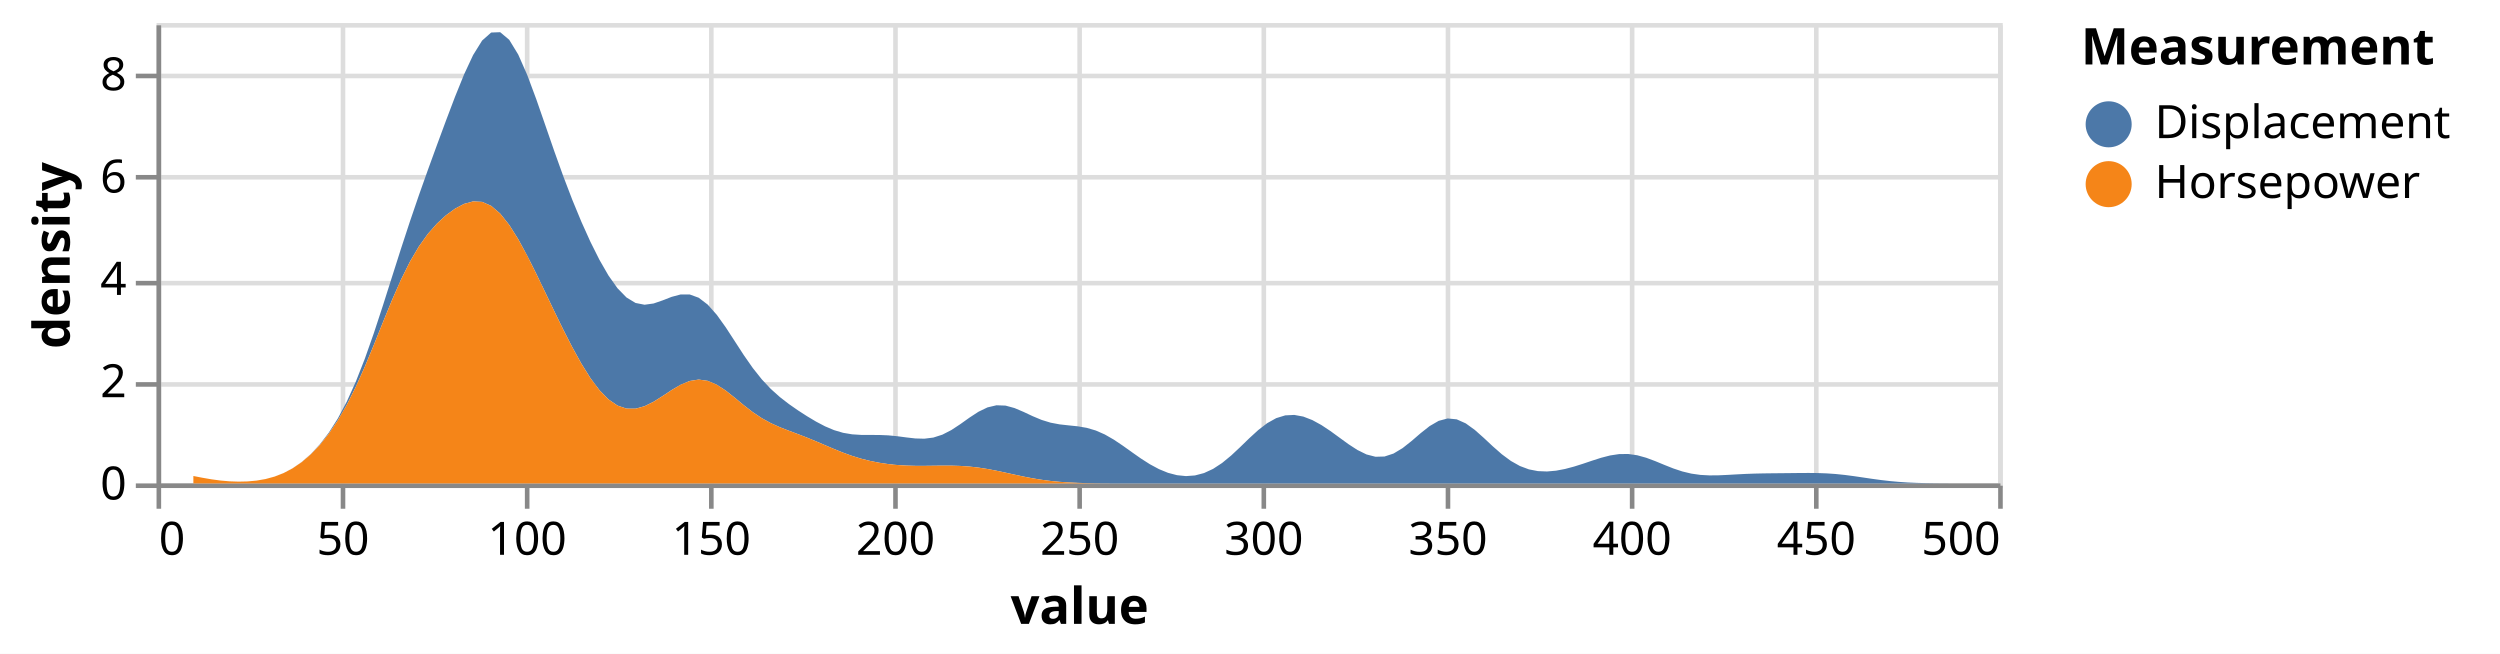
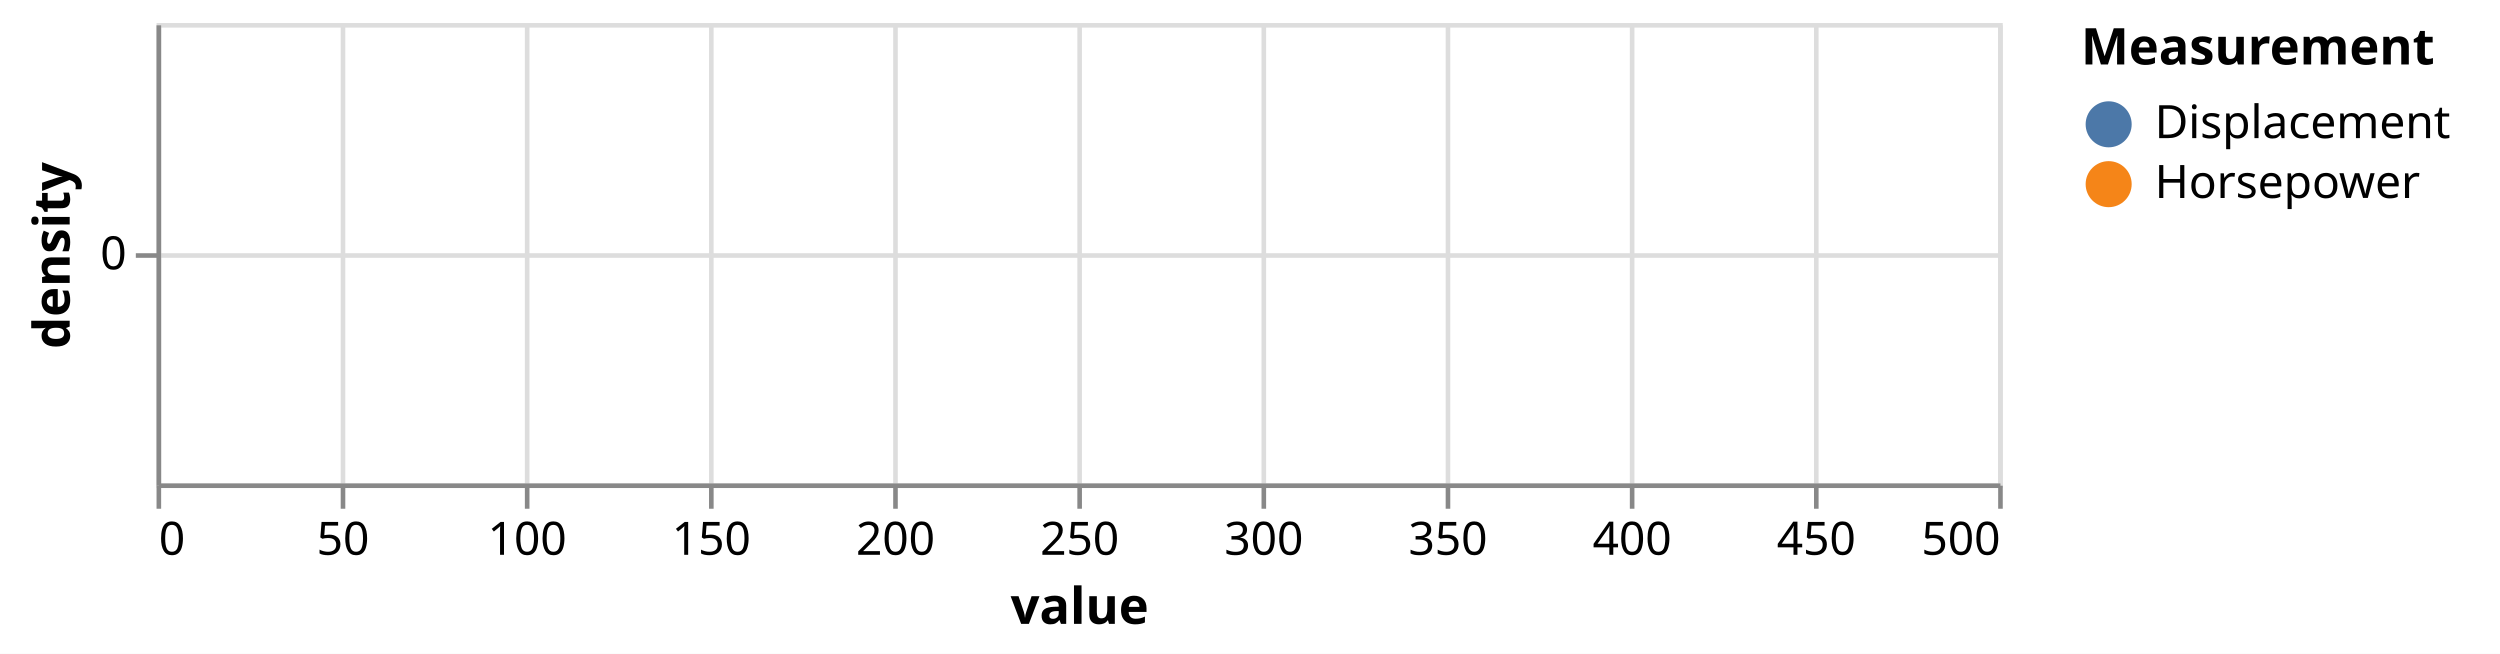
<svg xmlns="http://www.w3.org/2000/svg" version="1.1" class="marks" width="543" height="142" viewBox="0 0 543 142">
  <rect width="543" height="142" fill="white" />
  <g fill="none" stroke-miterlimit="10" transform="translate(34,5)">
    <g class="mark-group role-frame root" role="graphics-object" aria-roledescription="group mark container">
      <g transform="translate(0,0)">
        <path class="background" aria-hidden="true" d="M0.5,0.5h400v100h-400Z" stroke="#ddd" />
        <g>
          <g class="mark-group role-axis" aria-hidden="true">
            <g transform="translate(0.5,100.5)">
              <path class="background" aria-hidden="true" d="M0,0h0v0h0Z" pointer-events="none" />
              <g>
                <g class="mark-rule role-axis-grid" pointer-events="none">
                  <line transform="translate(0,-100)" x2="0" y2="100" stroke="#ddd" stroke-width="1" opacity="1" />
                  <line transform="translate(40,-100)" x2="0" y2="100" stroke="#ddd" stroke-width="1" opacity="1" />
                  <line transform="translate(80,-100)" x2="0" y2="100" stroke="#ddd" stroke-width="1" opacity="1" />
                  <line transform="translate(120,-100)" x2="0" y2="100" stroke="#ddd" stroke-width="1" opacity="1" />
                  <line transform="translate(160,-100)" x2="0" y2="100" stroke="#ddd" stroke-width="1" opacity="1" />
                  <line transform="translate(200,-100)" x2="0" y2="100" stroke="#ddd" stroke-width="1" opacity="1" />
                  <line transform="translate(240,-100)" x2="0" y2="100" stroke="#ddd" stroke-width="1" opacity="1" />
                  <line transform="translate(280,-100)" x2="0" y2="100" stroke="#ddd" stroke-width="1" opacity="1" />
                  <line transform="translate(320,-100)" x2="0" y2="100" stroke="#ddd" stroke-width="1" opacity="1" />
                  <line transform="translate(360,-100)" x2="0" y2="100" stroke="#ddd" stroke-width="1" opacity="1" />
                  <line transform="translate(400,-100)" x2="0" y2="100" stroke="#ddd" stroke-width="1" opacity="1" />
                </g>
              </g>
              <path class="foreground" aria-hidden="true" d="" pointer-events="none" display="none" />
            </g>
          </g>
          <g class="mark-group role-axis" aria-hidden="true">
            <g transform="translate(0.5,0.5)">
              <path class="background" aria-hidden="true" d="M0,0h0v0h0Z" pointer-events="none" />
              <g>
                <g class="mark-rule role-axis-grid" pointer-events="none">
-                   <line transform="translate(0,100)" x2="400" y2="0" stroke="#ddd" stroke-width="1" opacity="1" />
-                   <line transform="translate(0,78)" x2="400" y2="0" stroke="#ddd" stroke-width="1" opacity="1" />
-                   <line transform="translate(0,56)" x2="400" y2="0" stroke="#ddd" stroke-width="1" opacity="1" />
-                   <line transform="translate(0,33)" x2="400" y2="0" stroke="#ddd" stroke-width="1" opacity="1" />
-                   <line transform="translate(0,11)" x2="400" y2="0" stroke="#ddd" stroke-width="1" opacity="1" />
+                   <line transform="translate(0,50)" x2="400" y2="0" stroke="#ddd" stroke-width="1" opacity="1" />
                </g>
              </g>
              <path class="foreground" aria-hidden="true" d="" pointer-events="none" display="none" />
            </g>
          </g>
          <g class="mark-group role-axis" role="graphics-symbol" aria-roledescription="axis" aria-label="X-axis titled 'value' for a linear scale with values from 0 to 500">
            <g transform="translate(0.5,100.5)">
              <path class="background" aria-hidden="true" d="M0,0h0v0h0Z" pointer-events="none" />
              <g>
                <g class="mark-rule role-axis-tick" pointer-events="none">
                  <line transform="translate(0,0)" x2="0" y2="5" stroke="#888" stroke-width="1" opacity="1" />
                  <line transform="translate(40,0)" x2="0" y2="5" stroke="#888" stroke-width="1" opacity="1" />
                  <line transform="translate(80,0)" x2="0" y2="5" stroke="#888" stroke-width="1" opacity="1" />
                  <line transform="translate(120,0)" x2="0" y2="5" stroke="#888" stroke-width="1" opacity="1" />
                  <line transform="translate(160,0)" x2="0" y2="5" stroke="#888" stroke-width="1" opacity="1" />
                  <line transform="translate(200,0)" x2="0" y2="5" stroke="#888" stroke-width="1" opacity="1" />
                  <line transform="translate(240,0)" x2="0" y2="5" stroke="#888" stroke-width="1" opacity="1" />
                  <line transform="translate(280,0)" x2="0" y2="5" stroke="#888" stroke-width="1" opacity="1" />
                  <line transform="translate(320,0)" x2="0" y2="5" stroke="#888" stroke-width="1" opacity="1" />
                  <line transform="translate(360,0)" x2="0" y2="5" stroke="#888" stroke-width="1" opacity="1" />
                  <line transform="translate(400,0)" x2="0" y2="5" stroke="#888" stroke-width="1" opacity="1" />
                </g>
                <g class="mark-text role-axis-label" pointer-events="none">
                  <text text-anchor="start" transform="translate(0,15)" font-family="sans-serif" font-size="10px" fill="#000" opacity="1">0</text>
                  <text text-anchor="middle" transform="translate(40,15)" font-family="sans-serif" font-size="10px" fill="#000" opacity="1">50</text>
                  <text text-anchor="middle" transform="translate(80,15)" font-family="sans-serif" font-size="10px" fill="#000" opacity="1">100</text>
                  <text text-anchor="middle" transform="translate(120,15)" font-family="sans-serif" font-size="10px" fill="#000" opacity="1">150</text>
                  <text text-anchor="middle" transform="translate(160,15)" font-family="sans-serif" font-size="10px" fill="#000" opacity="1">200</text>
                  <text text-anchor="middle" transform="translate(200,15)" font-family="sans-serif" font-size="10px" fill="#000" opacity="1">250</text>
                  <text text-anchor="middle" transform="translate(240,15)" font-family="sans-serif" font-size="10px" fill="#000" opacity="1">300</text>
                  <text text-anchor="middle" transform="translate(280,15)" font-family="sans-serif" font-size="10px" fill="#000" opacity="1">350</text>
                  <text text-anchor="middle" transform="translate(320,15)" font-family="sans-serif" font-size="10px" fill="#000" opacity="1">400</text>
                  <text text-anchor="middle" transform="translate(360,15)" font-family="sans-serif" font-size="10px" fill="#000" opacity="1">450</text>
                  <text text-anchor="end" transform="translate(400,15)" font-family="sans-serif" font-size="10px" fill="#000" opacity="1">500</text>
                </g>
                <g class="mark-rule role-axis-domain" pointer-events="none">
                  <line transform="translate(0,0)" x2="400" y2="0" stroke="#888" stroke-width="1" opacity="1" />
                </g>
                <g class="mark-text role-axis-title" pointer-events="none">
                  <text text-anchor="middle" transform="translate(200,30)" font-family="sans-serif" font-size="11px" font-weight="bold" fill="#000" opacity="1">value</text>
                </g>
              </g>
              <path class="foreground" aria-hidden="true" d="" pointer-events="none" display="none" />
            </g>
          </g>
-           <g class="mark-group role-axis" role="graphics-symbol" aria-roledescription="axis" aria-label="Y-axis titled 'density' for a linear scale with values from 0 to 9">
+           <g class="mark-group role-axis" role="graphics-symbol" aria-roledescription="axis" aria-label="Y-axis titled 'density' for a linear scale with values from 0 to 0">
            <g transform="translate(0.5,0.5)">
              <path class="background" aria-hidden="true" d="M0,0h0v0h0Z" pointer-events="none" />
              <g>
                <g class="mark-rule role-axis-tick" pointer-events="none">
-                   <line transform="translate(0,100)" x2="-5" y2="0" stroke="#888" stroke-width="1" opacity="1" />
-                   <line transform="translate(0,78)" x2="-5" y2="0" stroke="#888" stroke-width="1" opacity="1" />
-                   <line transform="translate(0,56)" x2="-5" y2="0" stroke="#888" stroke-width="1" opacity="1" />
-                   <line transform="translate(0,33)" x2="-5" y2="0" stroke="#888" stroke-width="1" opacity="1" />
-                   <line transform="translate(0,11)" x2="-5" y2="0" stroke="#888" stroke-width="1" opacity="1" />
+                   <line transform="translate(0,50)" x2="-5" y2="0" stroke="#888" stroke-width="1" opacity="1" />
                </g>
                <g class="mark-text role-axis-label" pointer-events="none">
-                   <text text-anchor="end" transform="translate(-7,103)" font-family="sans-serif" font-size="10px" fill="#000" opacity="1">0</text>
-                   <text text-anchor="end" transform="translate(-7,80.77778)" font-family="sans-serif" font-size="10px" fill="#000" opacity="1">2</text>
-                   <text text-anchor="end" transform="translate(-7,58.55556)" font-family="sans-serif" font-size="10px" fill="#000" opacity="1">4</text>
-                   <text text-anchor="end" transform="translate(-7,36.33333)" font-family="sans-serif" font-size="10px" fill="#000" opacity="1">6</text>
-                   <text text-anchor="end" transform="translate(-7,14.11111)" font-family="sans-serif" font-size="10px" fill="#000" opacity="1">8</text>
+                   <text text-anchor="end" transform="translate(-7,53)" font-family="sans-serif" font-size="10px" fill="#000" opacity="1">0</text>
                </g>
                <g class="mark-rule role-axis-domain" pointer-events="none">
                  <line transform="translate(0,100)" x2="0" y2="-100" stroke="#888" stroke-width="1" opacity="1" />
                </g>
                <g class="mark-text role-axis-title" pointer-events="none">
                  <text text-anchor="middle" transform="translate(-17.3623,50) rotate(-90) translate(0,-2)" font-family="sans-serif" font-size="11px" font-weight="bold" fill="#000" opacity="1">density</text>
                </g>
              </g>
              <path class="foreground" aria-hidden="true" d="" pointer-events="none" display="none" />
            </g>
          </g>
          <g class="mark-group role-scope pathgroup" role="graphics-object" aria-roledescription="group mark container">
            <g transform="translate(0,0)">
              <path class="background" aria-hidden="true" d="M0,0h400v100h-400Z" />
              <g>
                <g class="mark-area role-mark marks" role="graphics-object" aria-roledescription="area mark container">
-                   <path aria-label="value: 10; density: 4.67324661345e-9; Measurement: Displacement" role="graphics-symbol" aria-roledescription="area mark" d="M8,98.384L9.96,98.767L11.92,99.105L13.88,99.369L15.84,99.541L17.8,99.609L19.76,99.564L21.72,99.385L23.68,99.046L25.64,98.513L27.6,97.744L29.56,96.703L31.52,95.35L33.48,93.647L35.44,91.549L37.4,88.997L39.36,85.917L41.32,82.235L43.28,77.899L45.24,72.912L47.2,67.354L49.16,61.385L51.12,55.217L53.08,49.066L55.04,43.092L57,37.36L58.96,31.842L60.92,26.46L62.88,21.163L64.84,15.996L66.8,11.153L68.76,6.957L70.72,3.804L72.68,2.067L74.64,1.993L76.6,3.639L78.56,6.849L80.52,11.297L82.48,16.556L84.44,22.198L86.4,27.866L88.36,33.32L90.32,38.437L92.28,43.175L94.24,47.521L96.2,51.437L98.16,54.84L100.12,57.607L102.08,59.617L104.04,60.802L106,61.188L107.96,60.918L109.92,60.243L111.88,59.478L113.84,58.954L115.8,58.954L117.76,59.669L119.72,61.165L121.68,63.372L123.64,66.109L125.6,69.121L127.56,72.143L129.52,74.951L131.48,77.414L133.44,79.498L135.4,81.251L137.36,82.765L139.32,84.129L141.28,85.396L143.24,86.567L145.2,87.597L147.16,88.426L149.12,89.007L151.08,89.336L153.04,89.461L155,89.473L156.96,89.477L158.92,89.558L160.88,89.747L162.84,90.005L164.8,90.23L166.76,90.285L168.72,90.039L170.68,89.411L172.64,88.404L174.6,87.112L176.56,85.715L178.52,84.434L180.48,83.487L182.44,83.025L184.4,83.096L186.36,83.631L188.32,84.464L190.28,85.386L192.24,86.205L194.2,86.807L196.16,87.175L198.12,87.392L200.08,87.594L202.04,87.928L204,88.503L205.96,89.364L207.92,90.489L209.88,91.805L211.84,93.205L213.8,94.581L215.76,95.834L217.72,96.889L219.68,97.693L221.64,98.209L223.6,98.409L225.56,98.263L227.52,97.747L229.48,96.842L231.44,95.559L233.4,93.947L235.36,92.113L237.32,90.21L239.28,88.417L241.24,86.908L243.2,85.818L245.16,85.218L247.12,85.12L249.08,85.482L251.04,86.24L253,87.314L254.96,88.615L256.92,90.042L258.88,91.468L260.84,92.741L262.8,93.704L264.76,94.209L266.72,94.154L268.68,93.508L270.64,92.331L272.6,90.78L274.56,89.091L276.52,87.543L278.48,86.407L280.44,85.888L282.4,86.081L284.36,86.956L286.32,88.371L288.28,90.112L290.24,91.945L292.2,93.663L294.16,95.114L296.12,96.216L298.08,96.947L300.04,97.327L302,97.405L303.96,97.233L305.92,96.862L307.88,96.342L309.84,95.721L311.8,95.058L313.76,94.429L315.72,93.924L317.68,93.627L319.64,93.606L321.6,93.881L323.56,94.424L325.52,95.156L327.48,95.967L329.44,96.746L331.4,97.398L333.36,97.87L335.32,98.148L337.28,98.255L339.24,98.238L341.2,98.149L343.16,98.037L345.12,97.937L347.08,97.865L349.04,97.821L351,97.797L352.96,97.778L354.92,97.758L356.88,97.736L358.84,97.726L360.8,97.746L362.76,97.818L364.72,97.954L366.68,98.157L368.64,98.414L370.6,98.702L372.56,98.992L374.52,99.259L376.48,99.486L378.44,99.663L380.4,99.792L382.36,99.879L384.32,99.933L386.28,99.965L388.24,99.983L390.2,99.992L392.16,99.997L394.12,99.999L396.08,99.999L398.04,100L400,100L400,100L398.04,100L396.08,100L394.12,100L392.16,100L390.2,100L388.24,100L386.28,100L384.32,100L382.36,100L380.4,100L378.44,100L376.48,100L374.52,100L372.56,100L370.6,100L368.64,100L366.68,100L364.72,100L362.76,100L360.8,100L358.84,100L356.88,100L354.92,100L352.96,100L351,100L349.04,100L347.08,100L345.12,100L343.16,100L341.2,100L339.24,100L337.28,100L335.32,100L333.36,100L331.4,100L329.44,100L327.48,100L325.52,100L323.56,100L321.6,100L319.64,100L317.68,100L315.72,100L313.76,100L311.8,100L309.84,100L307.88,100L305.92,100L303.96,100L302,100L300.04,100L298.08,100L296.12,100L294.16,100L292.2,100L290.24,100L288.28,100L286.32,100L284.36,100L282.4,100L280.44,100L278.48,100L276.52,100L274.56,100L272.6,100L270.64,100L268.68,100L266.72,100L264.76,100L262.8,100L260.84,100L258.88,100L256.92,100L254.96,100L253,100L251.04,100L249.08,100L247.12,100L245.16,100L243.2,100L241.24,100L239.28,100L237.32,100L235.36,100L233.4,100L231.44,100L229.48,100L227.52,100L225.56,100L223.6,100L221.64,100L219.68,100L217.72,100L215.76,100L213.8,99.999L211.84,99.998L209.88,99.996L207.92,99.992L205.96,99.982L204,99.964L202.04,99.932L200.08,99.876L198.12,99.788L196.16,99.654L194.2,99.463L192.24,99.209L190.28,98.889L188.32,98.511L186.36,98.093L184.4,97.66L182.44,97.241L180.48,96.867L178.52,96.561L176.56,96.338L174.6,96.201L172.64,96.14L170.68,96.136L168.72,96.16L166.76,96.185L164.8,96.18L162.84,96.124L160.88,96.001L158.92,95.798L156.96,95.507L155,95.119L153.04,94.626L151.08,94.023L149.12,93.316L147.16,92.527L145.2,91.692L143.24,90.854L141.28,90.049L139.32,89.292L137.36,88.56L135.4,87.795L133.44,86.914L131.48,85.84L129.52,84.532L127.56,83.016L125.6,81.396L123.64,79.842L121.68,78.556L119.72,77.719L117.76,77.443L115.8,77.751L113.84,78.562L111.88,79.72L109.92,81.023L107.96,82.259L106,83.229L104.04,83.769L102.08,83.752L100.12,83.092L98.16,81.754L96.2,79.747L94.24,77.129L92.28,73.994L90.32,70.456L88.36,66.629L86.4,62.622L84.44,58.533L82.48,54.469L80.52,50.558L78.56,46.957L76.6,43.846L74.64,41.392L72.68,39.714L70.72,38.851L68.76,38.748L66.8,39.285L64.84,40.32L62.88,41.751L60.92,43.55L58.96,45.768L57,48.502L55.04,51.835L53.08,55.778L51.12,60.24L49.16,65.036L47.2,69.92L45.24,74.648L43.28,79.026L41.32,82.934L39.36,86.331L37.4,89.23L35.44,91.674L33.48,93.71L31.52,95.38L29.56,96.716L27.6,97.75L25.64,98.515L23.68,99.047L21.72,99.385L19.76,99.564L17.8,99.609L15.84,99.541L13.88,99.369L11.92,99.105L9.96,98.767L8,98.384Z" fill="#4c78a8" />
+                   <path aria-label="value: 0; density: 0; Measurement: Displacement" role="graphics-symbol" aria-roledescription="area mark" d="M36.8,0L38.4,0L39.2,0L41.6,0L42.4,0L43.2,0L46.4,0L48,0L48.8,0L49.6,0L50.4,0L51.2,0L52,0L52.8,0L53.6,0L53.6,0L52.8,0L52,0L51.2,0L50.4,0L49.6,0L48.8,0L48,0L46.4,0L43.2,0L42.4,0L41.6,0L39.2,0L38.4,0L36.8,0ZM55.2,0L55.2,0ZM59.2,0L60,0L60,0L59.2,0ZM61.6,0L61.6,0ZM65.6,0L65.6,0ZM67.2,0L67.2,0ZM69.6,0L69.6,0ZM73.6,0L74.4,0L75.2,0L76,0L76,0L75.2,0L74.4,0L73.6,0ZM81.6,0L82.4,0L82.4,0L81.6,0ZM100,0L103.2,0L103.2,0L100,0ZM105.6,0L105.6,0ZM109.6,0L110.4,0L111.2,0L111.2,0L110.4,0L109.6,0ZM113.6,0L113.6,0ZM118.4,0L119.2,0L120,0L120,0L119.2,0L118.4,0ZM121.6,0L122.4,0L122.4,0L121.6,0ZM126.4,0L128,0L128,0L126.4,0ZM132,0L133.6,0L133.6,0L132,0ZM136,0L136,0ZM140,0L144,0L144,0L140,0ZM152,0L154.4,0L154.4,0L152,0ZM166.4,0L168,0L172,0L176,0L176,0L172,0L168,0L166.4,0ZM184,0L184,0Z" fill="#4c78a8" />
                </g>
              </g>
              <path class="foreground" aria-hidden="true" d="" display="none" />
            </g>
            <g transform="translate(0,0)">
              <path class="background" aria-hidden="true" d="M0,0h400v100h-400Z" />
              <g>
                <g class="mark-area role-mark marks" role="graphics-object" aria-roledescription="area mark container">
-                   <path aria-label="value: 10; density: 0.145477266073; Measurement: Horsepower" role="graphics-symbol" aria-roledescription="area mark" d="M8,98.384L9.96,98.767L11.92,99.105L13.88,99.369L15.84,99.541L17.8,99.609L19.76,99.564L21.72,99.385L23.68,99.047L25.64,98.515L27.6,97.75L29.56,96.716L31.52,95.38L33.48,93.71L35.44,91.674L37.4,89.23L39.36,86.331L41.32,82.934L43.28,79.026L45.24,74.648L47.2,69.92L49.16,65.036L51.12,60.24L53.08,55.778L55.04,51.835L57,48.502L58.96,45.768L60.92,43.55L62.88,41.751L64.84,40.32L66.8,39.285L68.76,38.748L70.72,38.851L72.68,39.714L74.64,41.392L76.6,43.846L78.56,46.957L80.52,50.558L82.48,54.469L84.44,58.533L86.4,62.622L88.36,66.629L90.32,70.456L92.28,73.994L94.24,77.129L96.2,79.747L98.16,81.754L100.12,83.092L102.08,83.752L104.04,83.769L106,83.229L107.96,82.259L109.92,81.023L111.88,79.72L113.84,78.562L115.8,77.751L117.76,77.443L119.72,77.719L121.68,78.556L123.64,79.842L125.6,81.396L127.56,83.016L129.52,84.532L131.48,85.84L133.44,86.914L135.4,87.795L137.36,88.56L139.32,89.292L141.28,90.049L143.24,90.854L145.2,91.692L147.16,92.527L149.12,93.316L151.08,94.023L153.04,94.626L155,95.119L156.96,95.507L158.92,95.798L160.88,96.001L162.84,96.124L164.8,96.18L166.76,96.185L168.72,96.16L170.68,96.136L172.64,96.14L174.6,96.201L176.56,96.338L178.52,96.561L180.48,96.867L182.44,97.241L184.4,97.66L186.36,98.093L188.32,98.511L190.28,98.889L192.24,99.209L194.2,99.463L196.16,99.654L198.12,99.788L200.08,99.876L202.04,99.932L204,99.964L205.96,99.982L207.92,99.992L209.88,99.996L211.84,99.998L213.8,99.999L215.76,100L217.72,100L219.68,100L221.64,100L223.6,100L225.56,100L227.52,100L229.48,100L231.44,100L233.4,100L235.36,100L237.32,100L239.28,100L241.24,100L243.2,100L245.16,100L247.12,100L249.08,100L251.04,100L253,100L254.96,100L256.92,100L258.88,100L260.84,100L262.8,100L264.76,100L266.72,100L268.68,100L270.64,100L272.6,100L274.56,100L276.52,100L278.48,100L280.44,100L282.4,100L284.36,100L286.32,100L288.28,100L290.24,100L292.2,100L294.16,100L296.12,100L298.08,100L300.04,100L302,100L303.96,100L305.92,100L307.88,100L309.84,100L311.8,100L313.76,100L315.72,100L317.68,100L319.64,100L321.6,100L323.56,100L325.52,100L327.48,100L329.44,100L331.4,100L333.36,100L335.32,100L337.28,100L339.24,100L341.2,100L343.16,100L345.12,100L347.08,100L349.04,100L351,100L352.96,100L354.92,100L356.88,100L358.84,100L360.8,100L362.76,100L364.72,100L366.68,100L368.64,100L370.6,100L372.56,100L374.52,100L376.48,100L378.44,100L380.4,100L382.36,100L384.32,100L386.28,100L388.24,100L390.2,100L392.16,100L394.12,100L396.08,100L398.04,100L400,100L400,100L398.04,100L396.08,100L394.12,100L392.16,100L390.2,100L388.24,100L386.28,100L384.32,100L382.36,100L380.4,100L378.44,100L376.48,100L374.52,100L372.56,100L370.6,100L368.64,100L366.68,100L364.72,100L362.76,100L360.8,100L358.84,100L356.88,100L354.92,100L352.96,100L351,100L349.04,100L347.08,100L345.12,100L343.16,100L341.2,100L339.24,100L337.28,100L335.32,100L333.36,100L331.4,100L329.44,100L327.48,100L325.52,100L323.56,100L321.6,100L319.64,100L317.68,100L315.72,100L313.76,100L311.8,100L309.84,100L307.88,100L305.92,100L303.96,100L302,100L300.04,100L298.08,100L296.12,100L294.16,100L292.2,100L290.24,100L288.28,100L286.32,100L284.36,100L282.4,100L280.44,100L278.48,100L276.52,100L274.56,100L272.6,100L270.64,100L268.68,100L266.72,100L264.76,100L262.8,100L260.84,100L258.88,100L256.92,100L254.96,100L253,100L251.04,100L249.08,100L247.12,100L245.16,100L243.2,100L241.24,100L239.28,100L237.32,100L235.36,100L233.4,100L231.44,100L229.48,100L227.52,100L225.56,100L223.6,100L221.64,100L219.68,100L217.72,100L215.76,100L213.8,100L211.84,100L209.88,100L207.92,100L205.96,100L204,100L202.04,100L200.08,100L198.12,100L196.16,100L194.2,100L192.24,100L190.28,100L188.32,100L186.36,100L184.4,100L182.44,100L180.48,100L178.52,100L176.56,100L174.6,100L172.64,100L170.68,100L168.72,100L166.76,100L164.8,100L162.84,100L160.88,100L158.92,100L156.96,100L155,100L153.04,100L151.08,100L149.12,100L147.16,100L145.2,100L143.24,100L141.28,100L139.32,100L137.36,100L135.4,100L133.44,100L131.48,100L129.52,100L127.56,100L125.6,100L123.64,100L121.68,100L119.72,100L117.76,100L115.8,100L113.84,100L111.88,100L109.92,100L107.96,100L106,100L104.04,100L102.08,100L100.12,100L98.16,100L96.2,100L94.24,100L92.28,100L90.32,100L88.36,100L86.4,100L84.44,100L82.48,100L80.52,100L78.56,100L76.6,100L74.64,100L72.68,100L70.72,100L68.76,100L66.8,100L64.84,100L62.88,100L60.92,100L58.96,100L57,100L55.04,100L53.08,100L51.12,100L49.16,100L47.2,100L45.24,100L43.28,100L41.32,100L39.36,100L37.4,100L35.44,100L33.48,100L31.52,100L29.56,100L27.6,100L25.64,100L23.68,100L21.72,100L19.76,100L17.8,100L15.84,100L13.88,100L11.92,100L9.96,100L8,100Z" fill="#f58518" />
+                   <path aria-label="value: 0; density: NaN; Measurement: Horsepower" role="graphics-symbol" aria-roledescription="area mark" d="M78,50L78,50ZM80.8,50L80.8,50ZM83.2,50L83.2,50ZM88.8,50L88.8,50ZM91.2,50L91.2,50ZM95.2,50L95.2,50ZM96.8,50L96.8,50ZM104.8,50L104.8,50ZM107.2,50L107.2,50ZM112.8,50L112.8,50ZM115.2,50L115.2,50ZM116.8,50L116.8,50ZM120.8,50L120.8,50ZM124.8,50L124.8,50ZM130.4,50L130.4,50ZM134.4,50L134.4,50ZM136.8,50L138.4,50L138.4,50L136.8,50ZM144.8,50L146.4,50L146.4,50L144.8,50ZM159.2,50L159.2,50ZM184.8,50L185.6,50L200,50L206.4,50L208,50L209.6,50L213.6,50L241.6,50L243.2,50L244,50L245.6,50L254.4,50L272,50L280,50L280.8,50L288,50L306.4,50L312,50L320,50L343.2,50L352,50L363.2,50L364,50L364,50L363.2,50L352,50L343.2,50L320,50L312,50L306.4,50L288,50L280.8,50L280,50L272,50L254.4,50L245.6,50L244,50L243.2,50L241.6,50L213.6,50L209.6,50L208,50L206.4,50L200,50L185.6,50L184.8,50Z" fill="#f58518" />
                </g>
              </g>
              <path class="foreground" aria-hidden="true" d="" display="none" />
            </g>
          </g>
          <g class="mark-group role-legend" role="graphics-symbol" aria-roledescription="legend" aria-label="Symbol legend titled 'Measurement' for fill color with 2 values: Displacement, Horsepower">
            <g transform="translate(418,0)">
              <path class="background" aria-hidden="true" d="M0,0h86v40h-86Z" pointer-events="none" />
              <g>
                <g class="mark-group role-legend-entry">
                  <g transform="translate(0,16)">
                    <path class="background" aria-hidden="true" d="M0,0h0v0h0Z" pointer-events="none" />
                    <g>
                      <g class="mark-group role-scope" role="graphics-object" aria-roledescription="group mark container">
                        <g transform="translate(0,0)">
                          <path class="background" aria-hidden="true" d="M0,0h84.745v11h-84.745Z" pointer-events="none" opacity="1" />
                          <g>
                            <g class="mark-symbol role-legend-symbol" pointer-events="none">
                              <path transform="translate(6,6)" d="M5,0A5,5,0,1,1,-5,0A5,5,0,1,1,5,0" fill="#4c78a8" stroke-width="1.5" opacity="1" />
                            </g>
                            <g class="mark-text role-legend-label" pointer-events="none">
                              <text text-anchor="start" transform="translate(16,9)" font-family="sans-serif" font-size="10px" fill="#000" opacity="1">Displacement</text>
                            </g>
                          </g>
                          <path class="foreground" aria-hidden="true" d="" pointer-events="none" display="none" />
                        </g>
                        <g transform="translate(0,13)">
                          <path class="background" aria-hidden="true" d="M0,0h84.745v11h-84.745Z" pointer-events="none" opacity="1" />
                          <g>
                            <g class="mark-symbol role-legend-symbol" pointer-events="none">
                              <path transform="translate(6,6)" d="M5,0A5,5,0,1,1,-5,0A5,5,0,1,1,5,0" fill="#f58518" stroke-width="1.5" opacity="1" />
                            </g>
                            <g class="mark-text role-legend-label" pointer-events="none">
                              <text text-anchor="start" transform="translate(16,9)" font-family="sans-serif" font-size="10px" fill="#000" opacity="1">Horsepower</text>
                            </g>
                          </g>
                          <path class="foreground" aria-hidden="true" d="" pointer-events="none" display="none" />
                        </g>
                      </g>
                    </g>
                    <path class="foreground" aria-hidden="true" d="" pointer-events="none" display="none" />
                  </g>
                </g>
                <g class="mark-text role-legend-title" pointer-events="none">
                  <text text-anchor="start" transform="translate(0,9)" font-family="sans-serif" font-size="11px" font-weight="bold" fill="#000" opacity="1">Measurement</text>
                </g>
              </g>
              <path class="foreground" aria-hidden="true" d="" pointer-events="none" display="none" />
            </g>
          </g>
        </g>
        <path class="foreground" aria-hidden="true" d="" display="none" />
      </g>
    </g>
  </g>
</svg>
